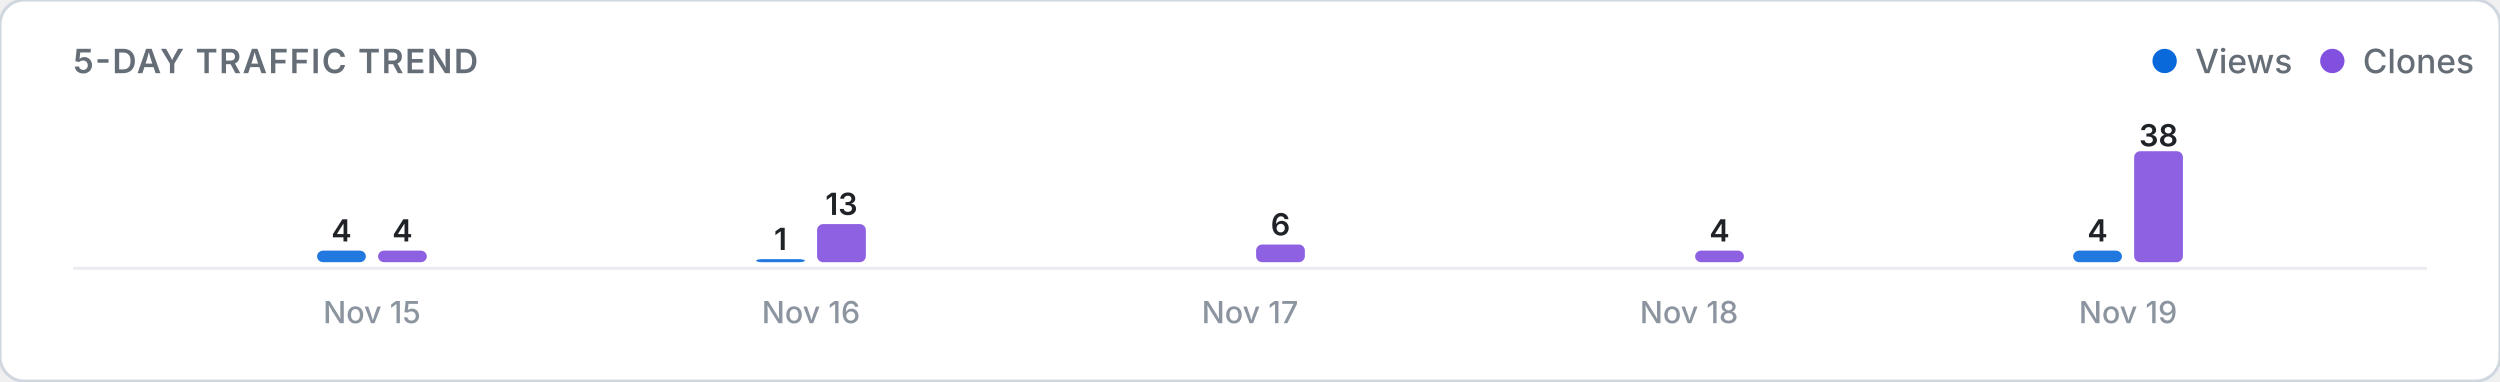
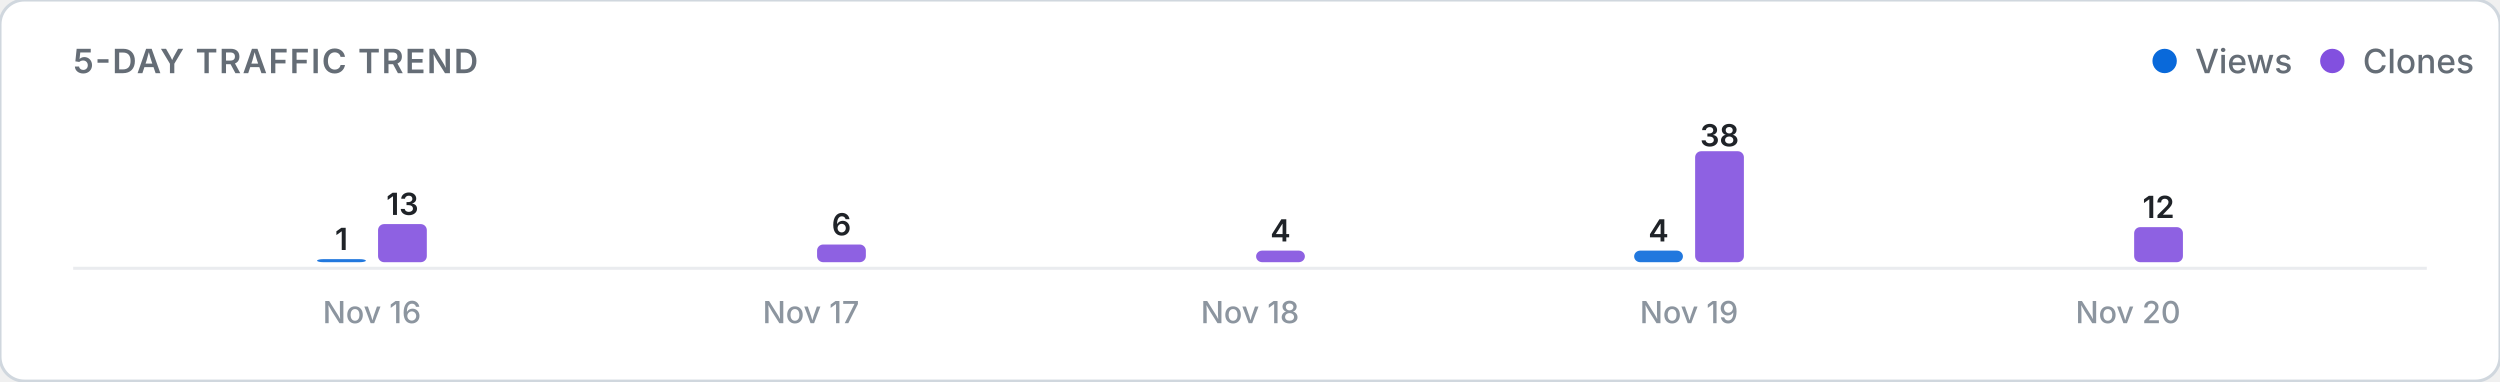
<svg xmlns="http://www.w3.org/2000/svg" viewBox="0 0 820 125" width="100%" height="auto">
  <defs>
    <style>
      .card-bg { fill: #ffffff; stroke: #d0d7de; stroke-width: 1; }
      .title-text { font: 600 11px -apple-system, BlinkMacSystemFont, "Segoe UI", Inter, Roboto, sans-serif; fill: #656d76; letter-spacing: 0.5px; }
      .legend-text { font: 500 11px -apple-system, BlinkMacSystemFont, "Segoe UI", Inter, Roboto, sans-serif; fill: #656d76; }
      .axis-label { font: 500 10px -apple-system, BlinkMacSystemFont, "Segoe UI", Inter, Roboto, sans-serif; fill: #8c959f; }
      .count-label { font: 600 10px -apple-system, BlinkMacSystemFont, "Segoe UI", Inter, Roboto, sans-serif; fill: #1f2328; }
      .empty-text { font: 400 11px -apple-system, BlinkMacSystemFont, "Segoe UI", Inter, Roboto, sans-serif; fill: #8c959f; }
      .baseline { stroke: #eaecef; stroke-width: 1; }
      @media (prefers-color-scheme: dark) {
        .card-bg { fill: #0d1117; stroke: #30363d; }
        .title-text { fill: #8b949e; }
        .legend-text { fill: #8b949e; }
        .axis-label { fill: #6e7681; }
        .count-label { fill: #f0f6fc; }
        .empty-text { fill: #6e7681; }
        .baseline { stroke: #21262d; }
      }
    </style>
  </defs>
  <rect width="820" height="125" rx="8" class="card-bg" />
  <text x="24" y="24" class="title-text">5-DAY TRAFFIC TREND</text>
  <g>
    <circle cx="710" cy="20" r="4" fill="#0969da" />
    <text x="720" y="24" class="legend-text">Views</text>
    <circle cx="765" cy="20" r="4" fill="#8250df" />
    <text x="775" y="24" class="legend-text">Clones</text>
  </g>
  <line x1="24" y1="88" x2="796" y2="88" class="baseline" />
  <g>
-     <rect x="104.0" y="82.2" width="16.0" height="3.8" rx="2" fill="#0969da" opacity="0.9" />
-     <text x="112.0" y="79.2" class="count-label" text-anchor="middle">4</text>
-     <rect x="124.0" y="82.2" width="16.0" height="3.8" rx="2" fill="#8250df" opacity="0.9" />
-     <text x="132.0" y="79.2" class="count-label" text-anchor="middle">4</text>
-     <text x="122.0" y="106" class="axis-label" text-anchor="middle">Nov 15</text>
-     <rect x="248.0" y="85.0" width="16.0" height="1.0" rx="2" fill="#0969da" opacity="0.9" />
-     <text x="256.0" y="82.0" class="count-label" text-anchor="middle">1</text>
-     <rect x="268.0" y="73.5" width="16.0" height="12.5" rx="2" fill="#8250df" opacity="0.9" />
-     <text x="276.0" y="70.5" class="count-label" text-anchor="middle">13</text>
-     <text x="266.0" y="106" class="axis-label" text-anchor="middle">Nov 16</text>
+     <rect x="104.0" y="85.0" width="16.0" height="1.0" rx="2" fill="#0969da" opacity="0.9" />
+     <text x="112.0" y="82.0" class="count-label" text-anchor="middle">1</text>
+     <rect x="124.0" y="73.5" width="16.0" height="12.5" rx="2" fill="#8250df" opacity="0.9" />
+     <text x="132.0" y="70.5" class="count-label" text-anchor="middle">13</text>
+     <text x="122.0" y="106" class="axis-label" text-anchor="middle">Nov 16</text>
+     <rect x="248.0" y="86.0" width="16.0" height="0.0" rx="2" fill="#0969da" opacity="0.9" />
+     <rect x="268.0" y="80.2" width="16.0" height="5.8" rx="2" fill="#8250df" opacity="0.9" />
+     <text x="276.0" y="77.2" class="count-label" text-anchor="middle">6</text>
+     <text x="266.0" y="106" class="axis-label" text-anchor="middle">Nov 17</text>
    <rect x="392.0" y="86.0" width="16.0" height="0.0" rx="2" fill="#0969da" opacity="0.9" />
-     <rect x="412.0" y="80.2" width="16.0" height="5.8" rx="2" fill="#8250df" opacity="0.9" />
-     <text x="420.0" y="77.2" class="count-label" text-anchor="middle">6</text>
-     <text x="410.0" y="106" class="axis-label" text-anchor="middle">Nov 17</text>
-     <rect x="536.0" y="86.0" width="16.0" height="0.0" rx="2" fill="#0969da" opacity="0.9" />
-     <rect x="556.0" y="82.2" width="16.0" height="3.8" rx="2" fill="#8250df" opacity="0.9" />
-     <text x="564.0" y="79.2" class="count-label" text-anchor="middle">4</text>
-     <text x="554.0" y="106" class="axis-label" text-anchor="middle">Nov 18</text>
-     <rect x="680.0" y="82.2" width="16.0" height="3.8" rx="2" fill="#0969da" opacity="0.9" />
-     <text x="688.0" y="79.2" class="count-label" text-anchor="middle">4</text>
-     <rect x="700.0" y="49.6" width="16.0" height="36.4" rx="2" fill="#8250df" opacity="0.9" />
-     <text x="708.0" y="48.0" class="count-label" text-anchor="middle">38</text>
-     <text x="698.0" y="106" class="axis-label" text-anchor="middle">Nov 19</text>
+     <rect x="412.0" y="82.2" width="16.0" height="3.8" rx="2" fill="#8250df" opacity="0.9" />
+     <text x="420.0" y="79.2" class="count-label" text-anchor="middle">4</text>
+     <text x="410.0" y="106" class="axis-label" text-anchor="middle">Nov 18</text>
+     <rect x="536.0" y="82.2" width="16.0" height="3.8" rx="2" fill="#0969da" opacity="0.9" />
+     <text x="544.0" y="79.2" class="count-label" text-anchor="middle">4</text>
+     <rect x="556.0" y="49.6" width="16.0" height="36.4" rx="2" fill="#8250df" opacity="0.9" />
+     <text x="564.0" y="48.0" class="count-label" text-anchor="middle">38</text>
+     <text x="554.0" y="106" class="axis-label" text-anchor="middle">Nov 19</text>
+     <rect x="680.0" y="86.0" width="16.0" height="0.0" rx="2" fill="#0969da" opacity="0.9" />
+     <rect x="700.0" y="74.5" width="16.0" height="11.5" rx="2" fill="#8250df" opacity="0.9" />
+     <text x="708.0" y="71.5" class="count-label" text-anchor="middle">12</text>
+     <text x="698.0" y="106" class="axis-label" text-anchor="middle">Nov 20</text>
  </g>
</svg>
